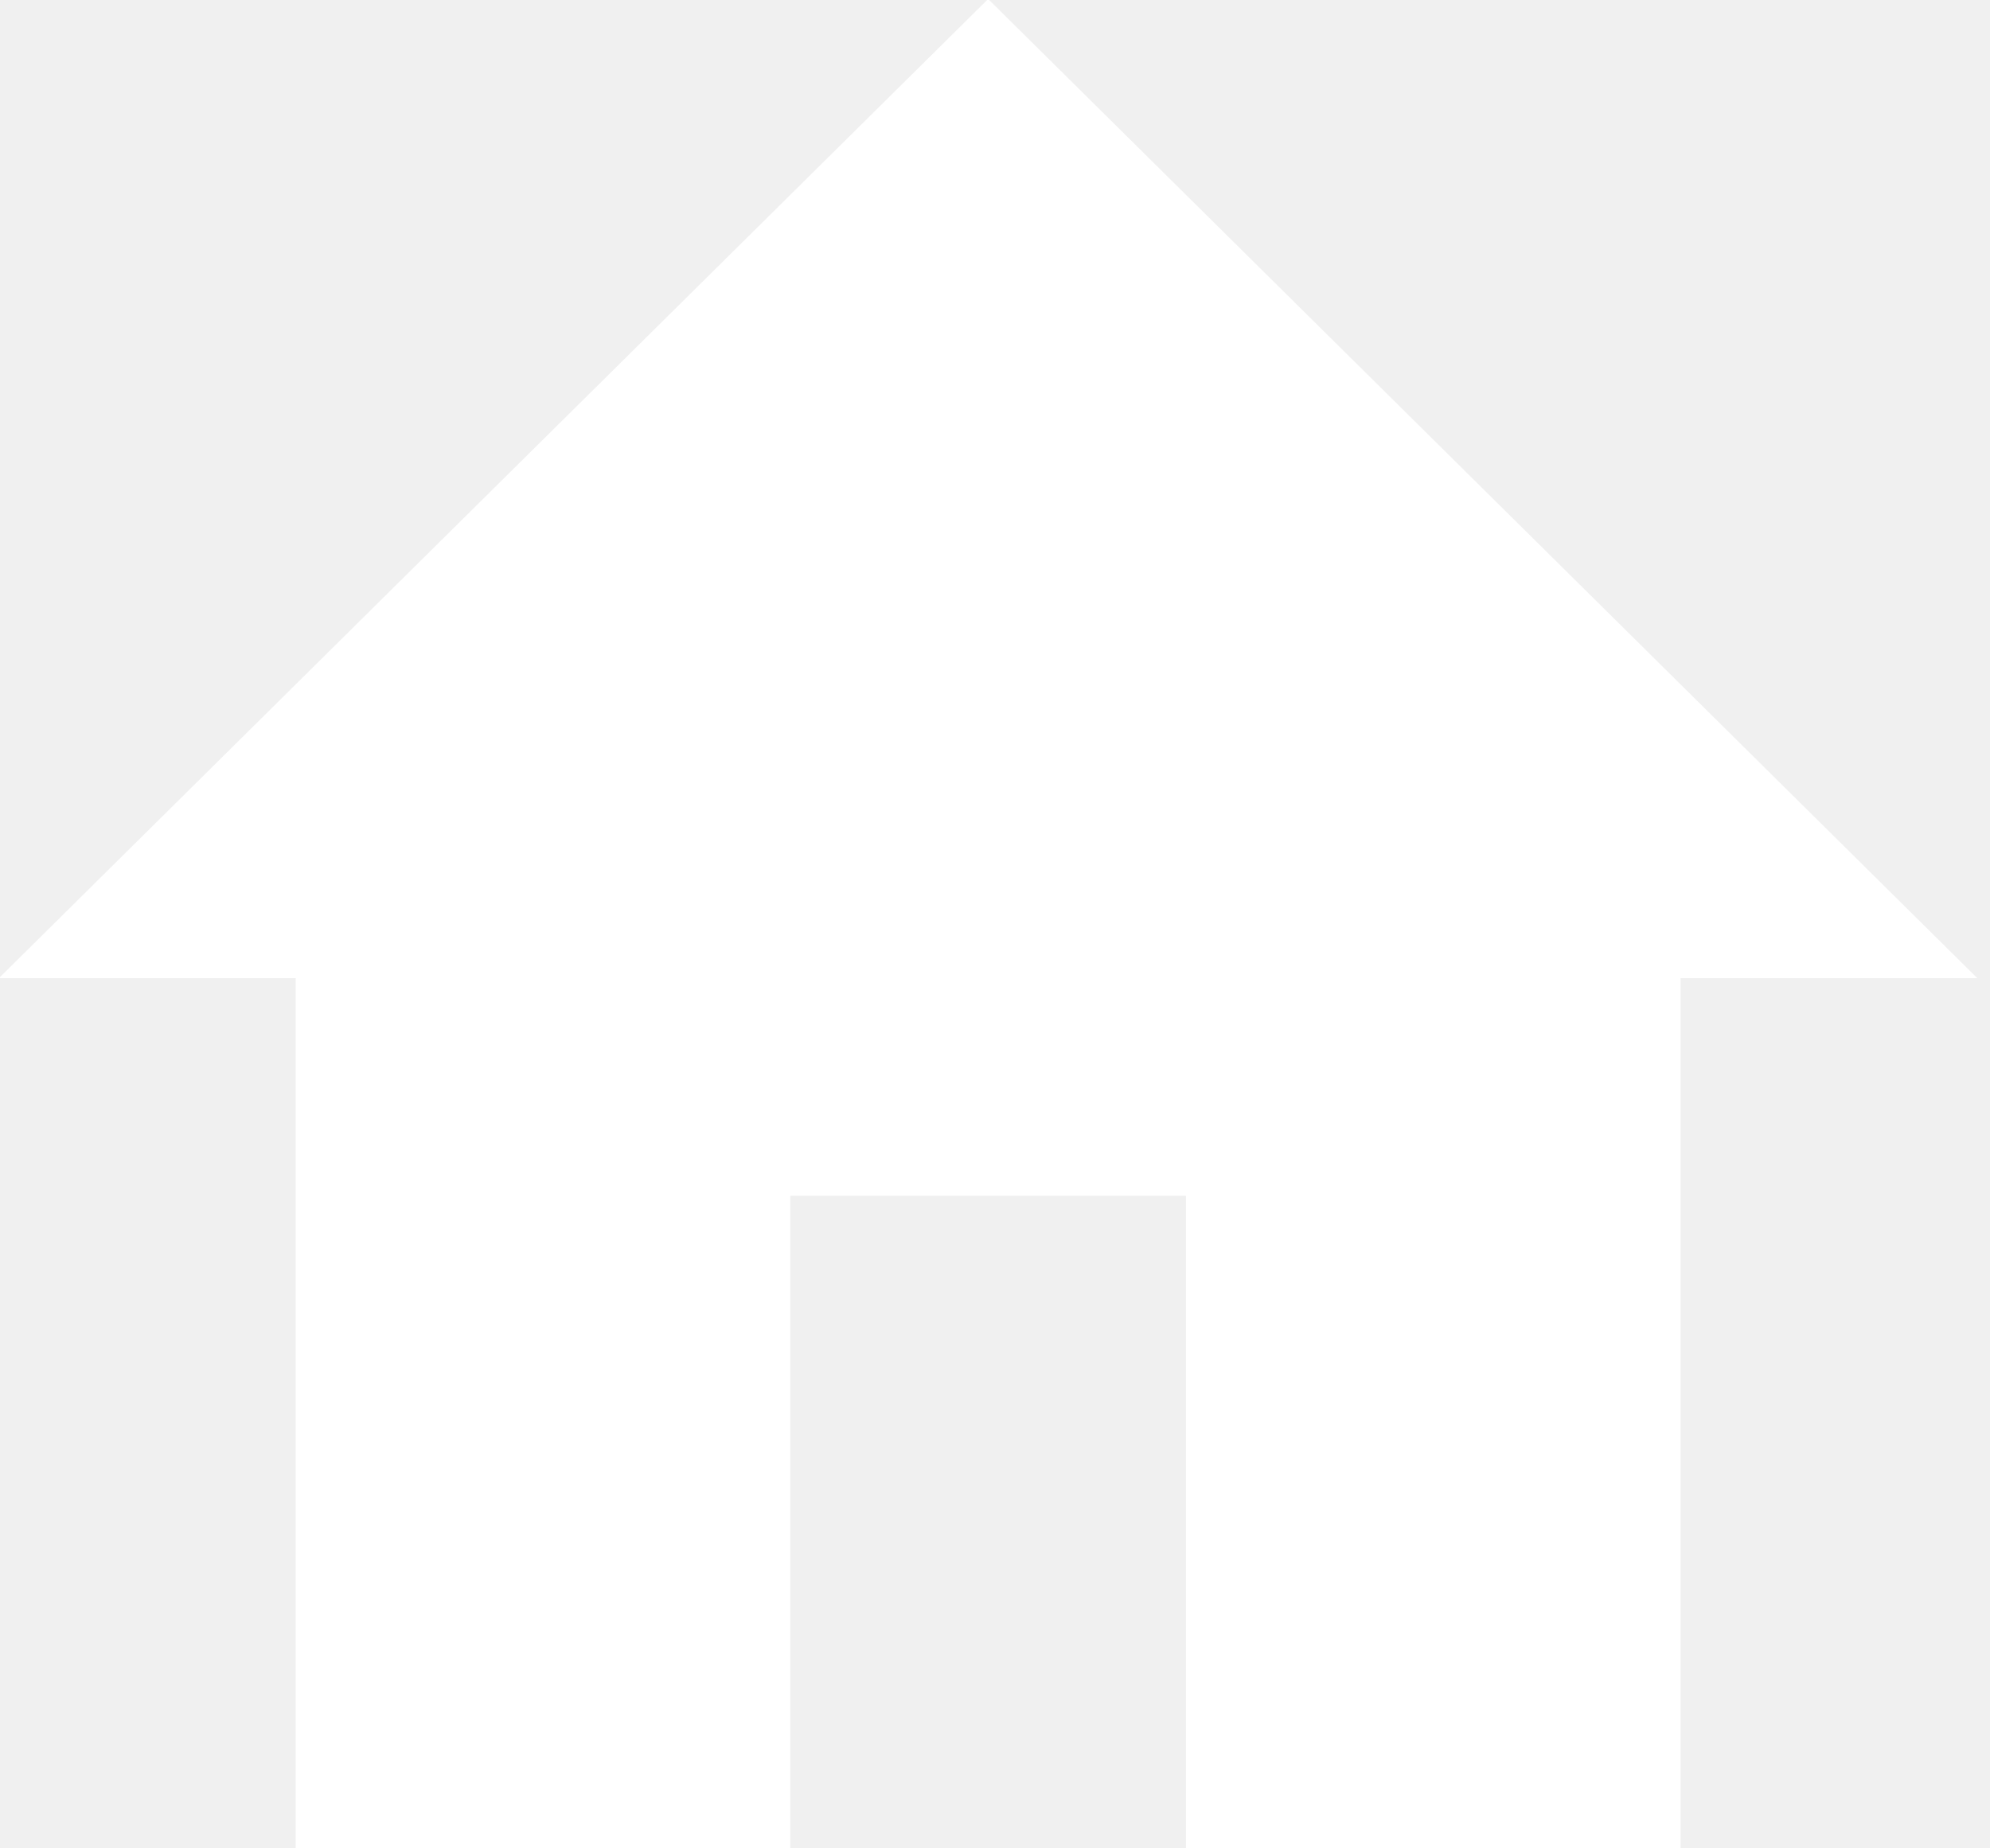
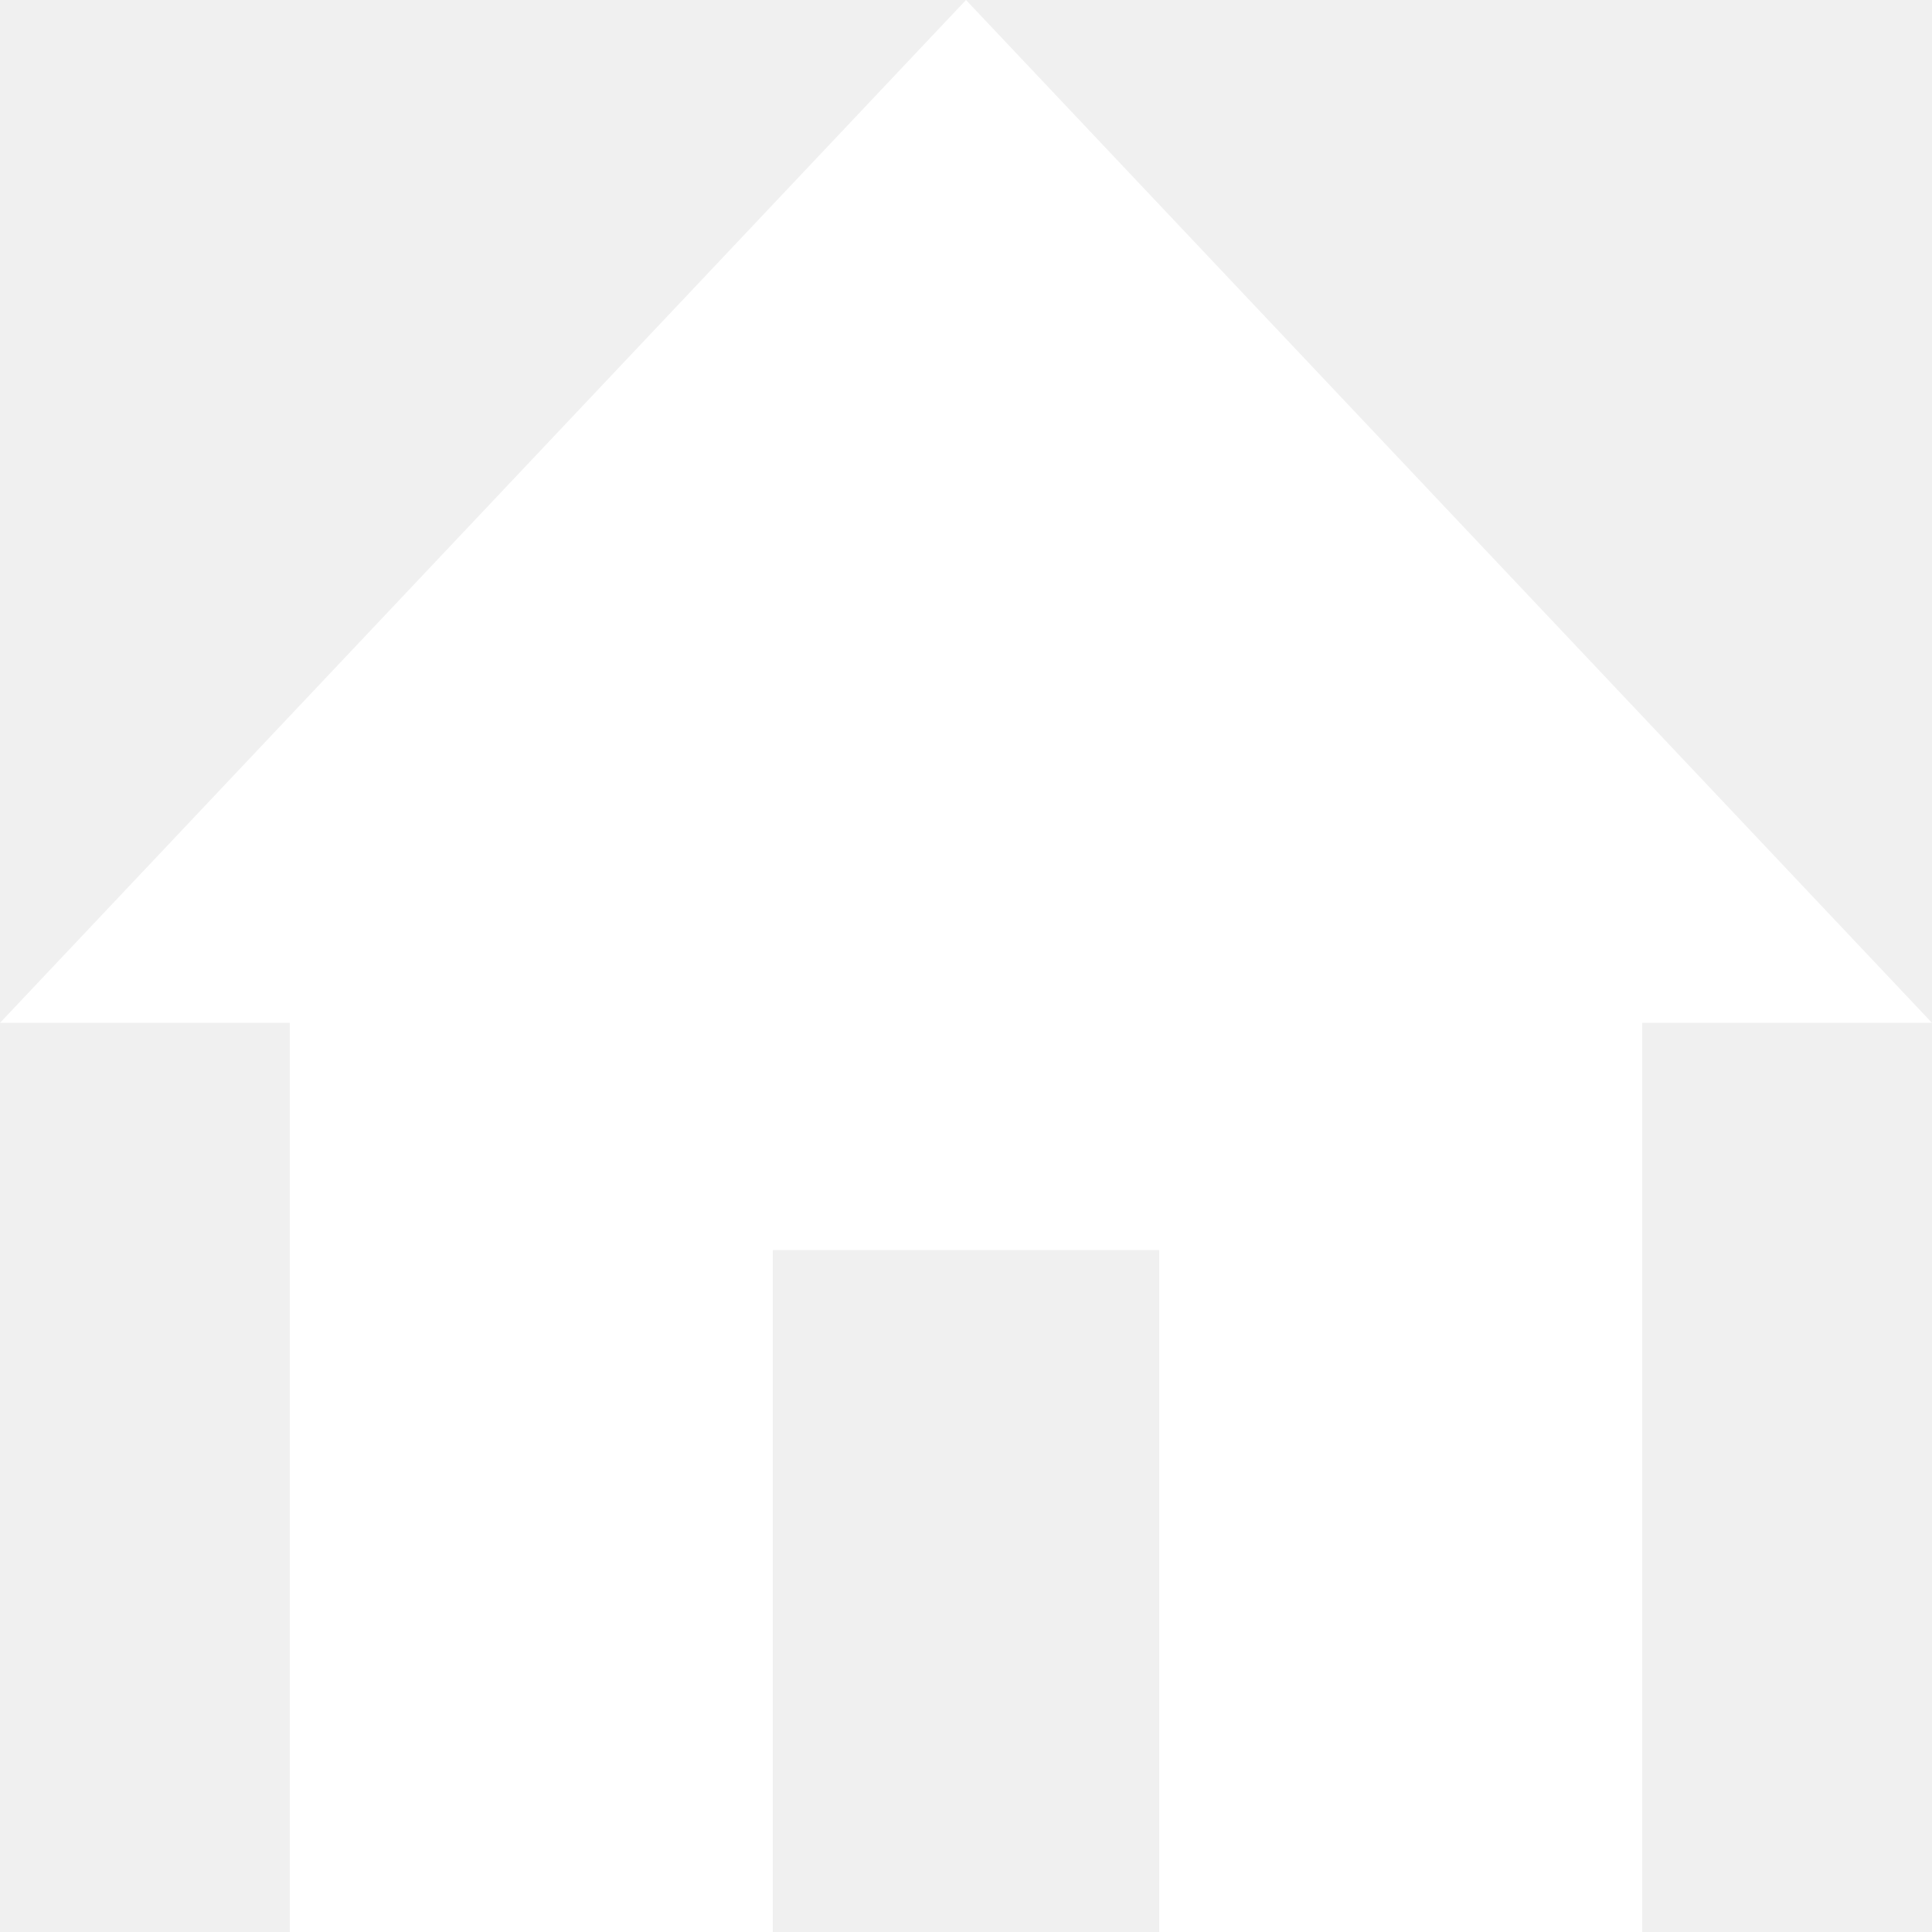
- <svg xmlns="http://www.w3.org/2000/svg" width="42" height="39" viewBox="0.167 0.021 41.667 38.958" fill="none">
-   <path d="M16.684 39V25.235H25.027V39H35.455V20.647H41.711L20.856 0L0 20.647H6.257V39H16.684Z" fill="white" />
+ <svg xmlns="http://www.w3.org/2000/svg" width="40" height="40" viewBox="0 0 40 40" fill="none">
+   <path d="M16 40V25.882H24V40H34V21.177H40L20 0L0 21.177H6V40H16Z" fill="white" />
</svg>
